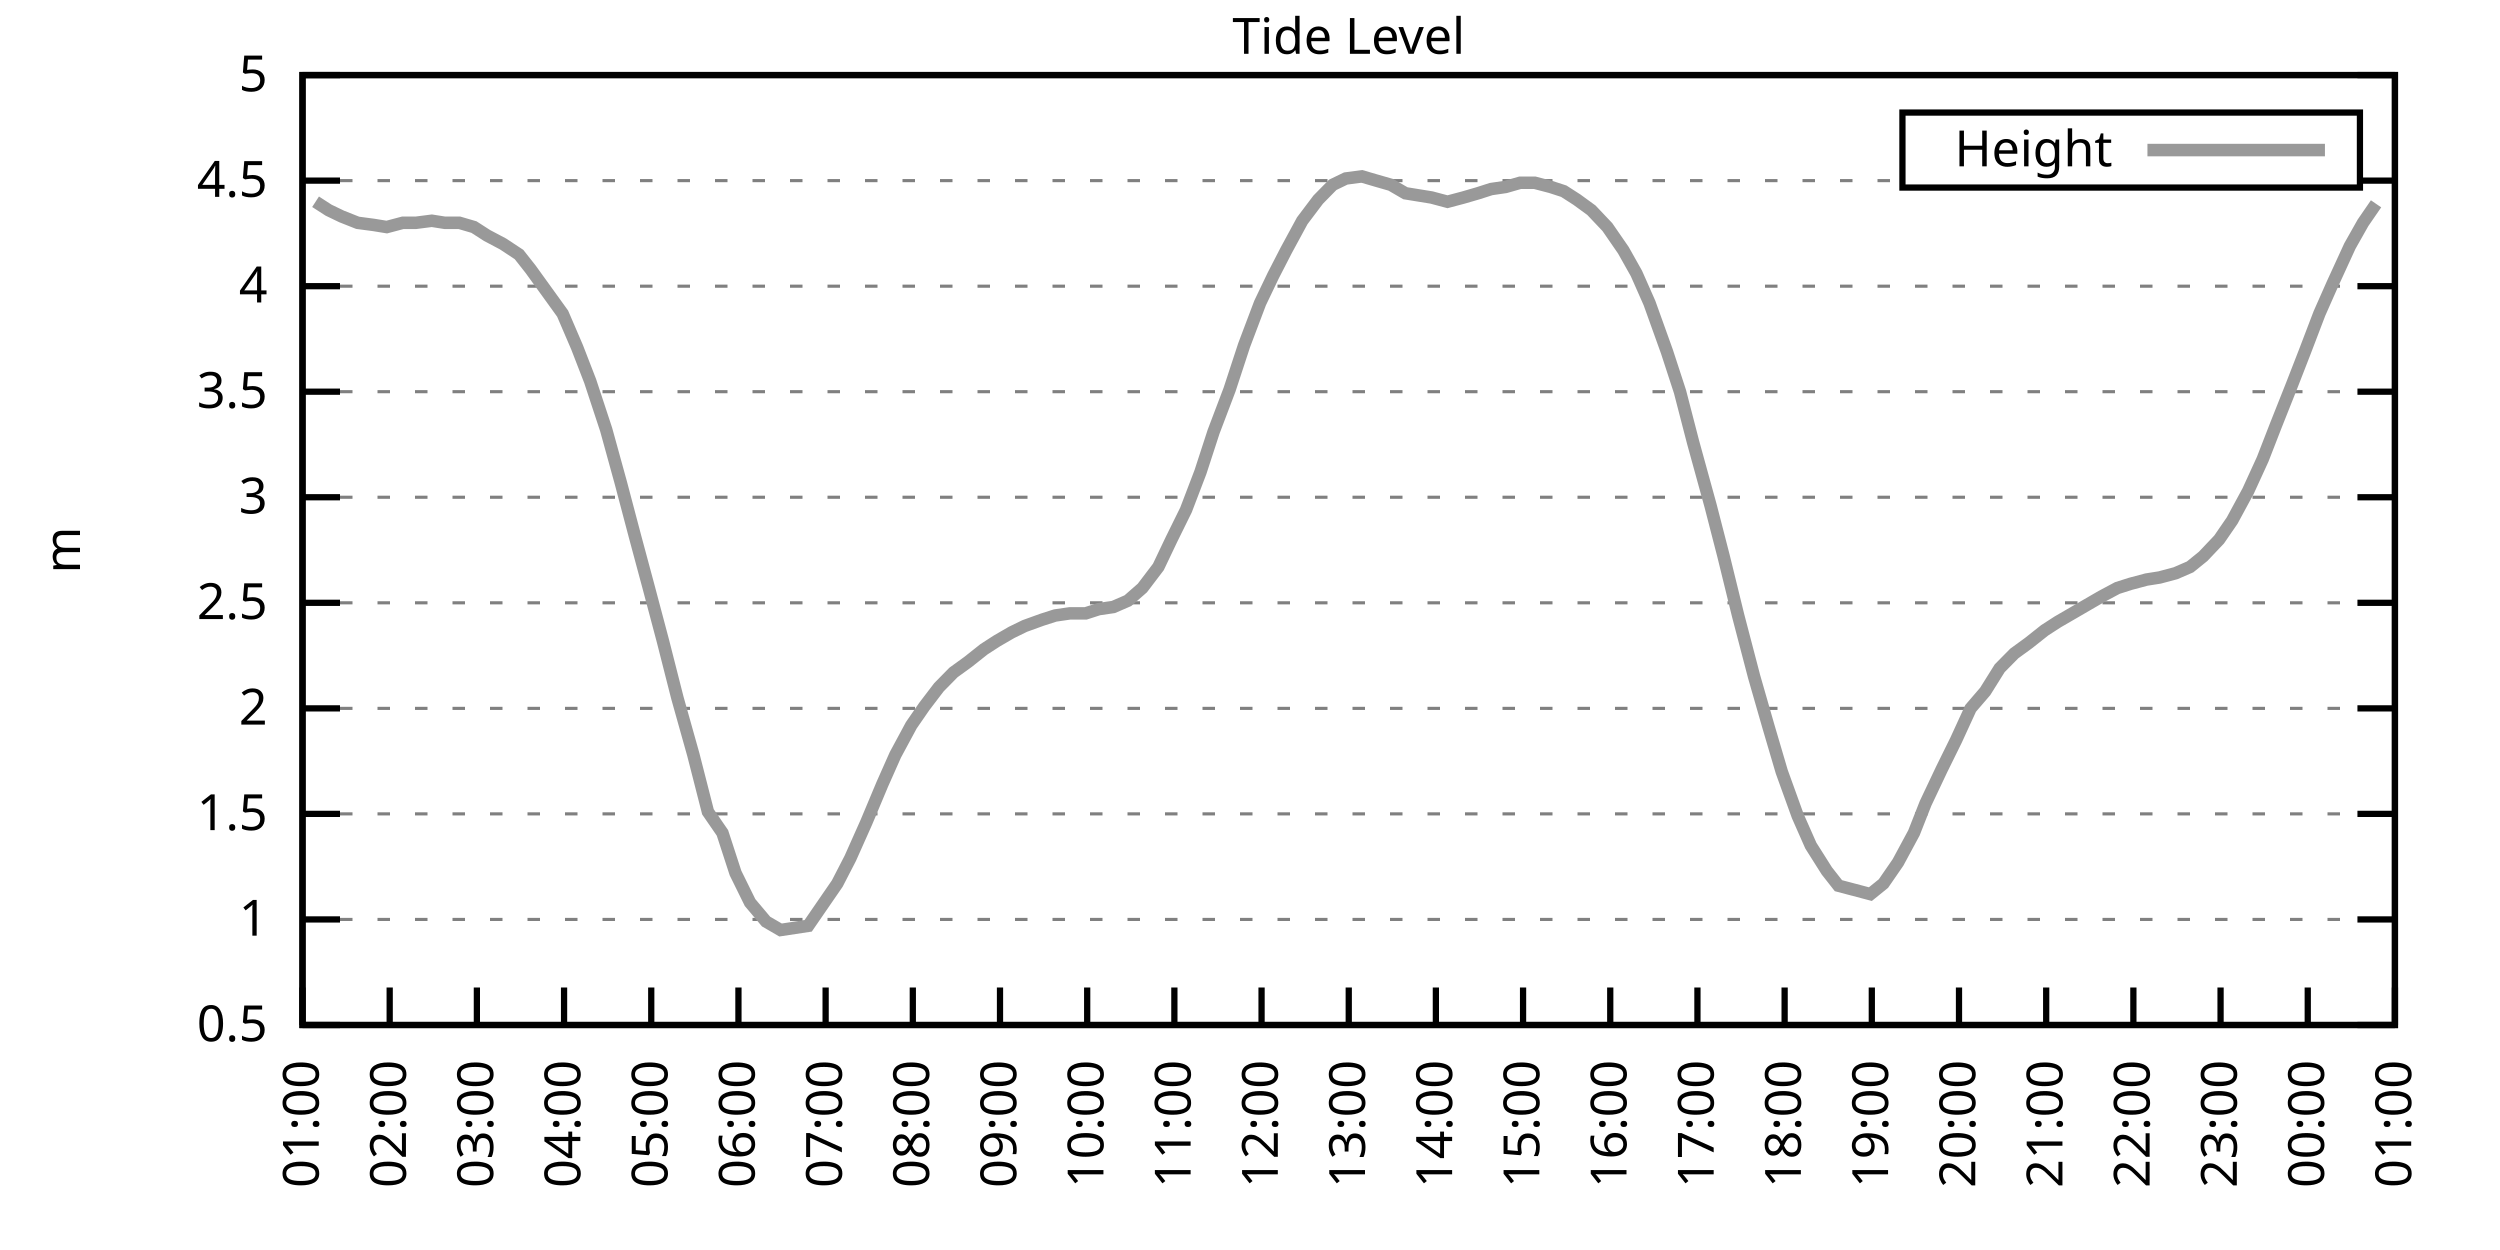
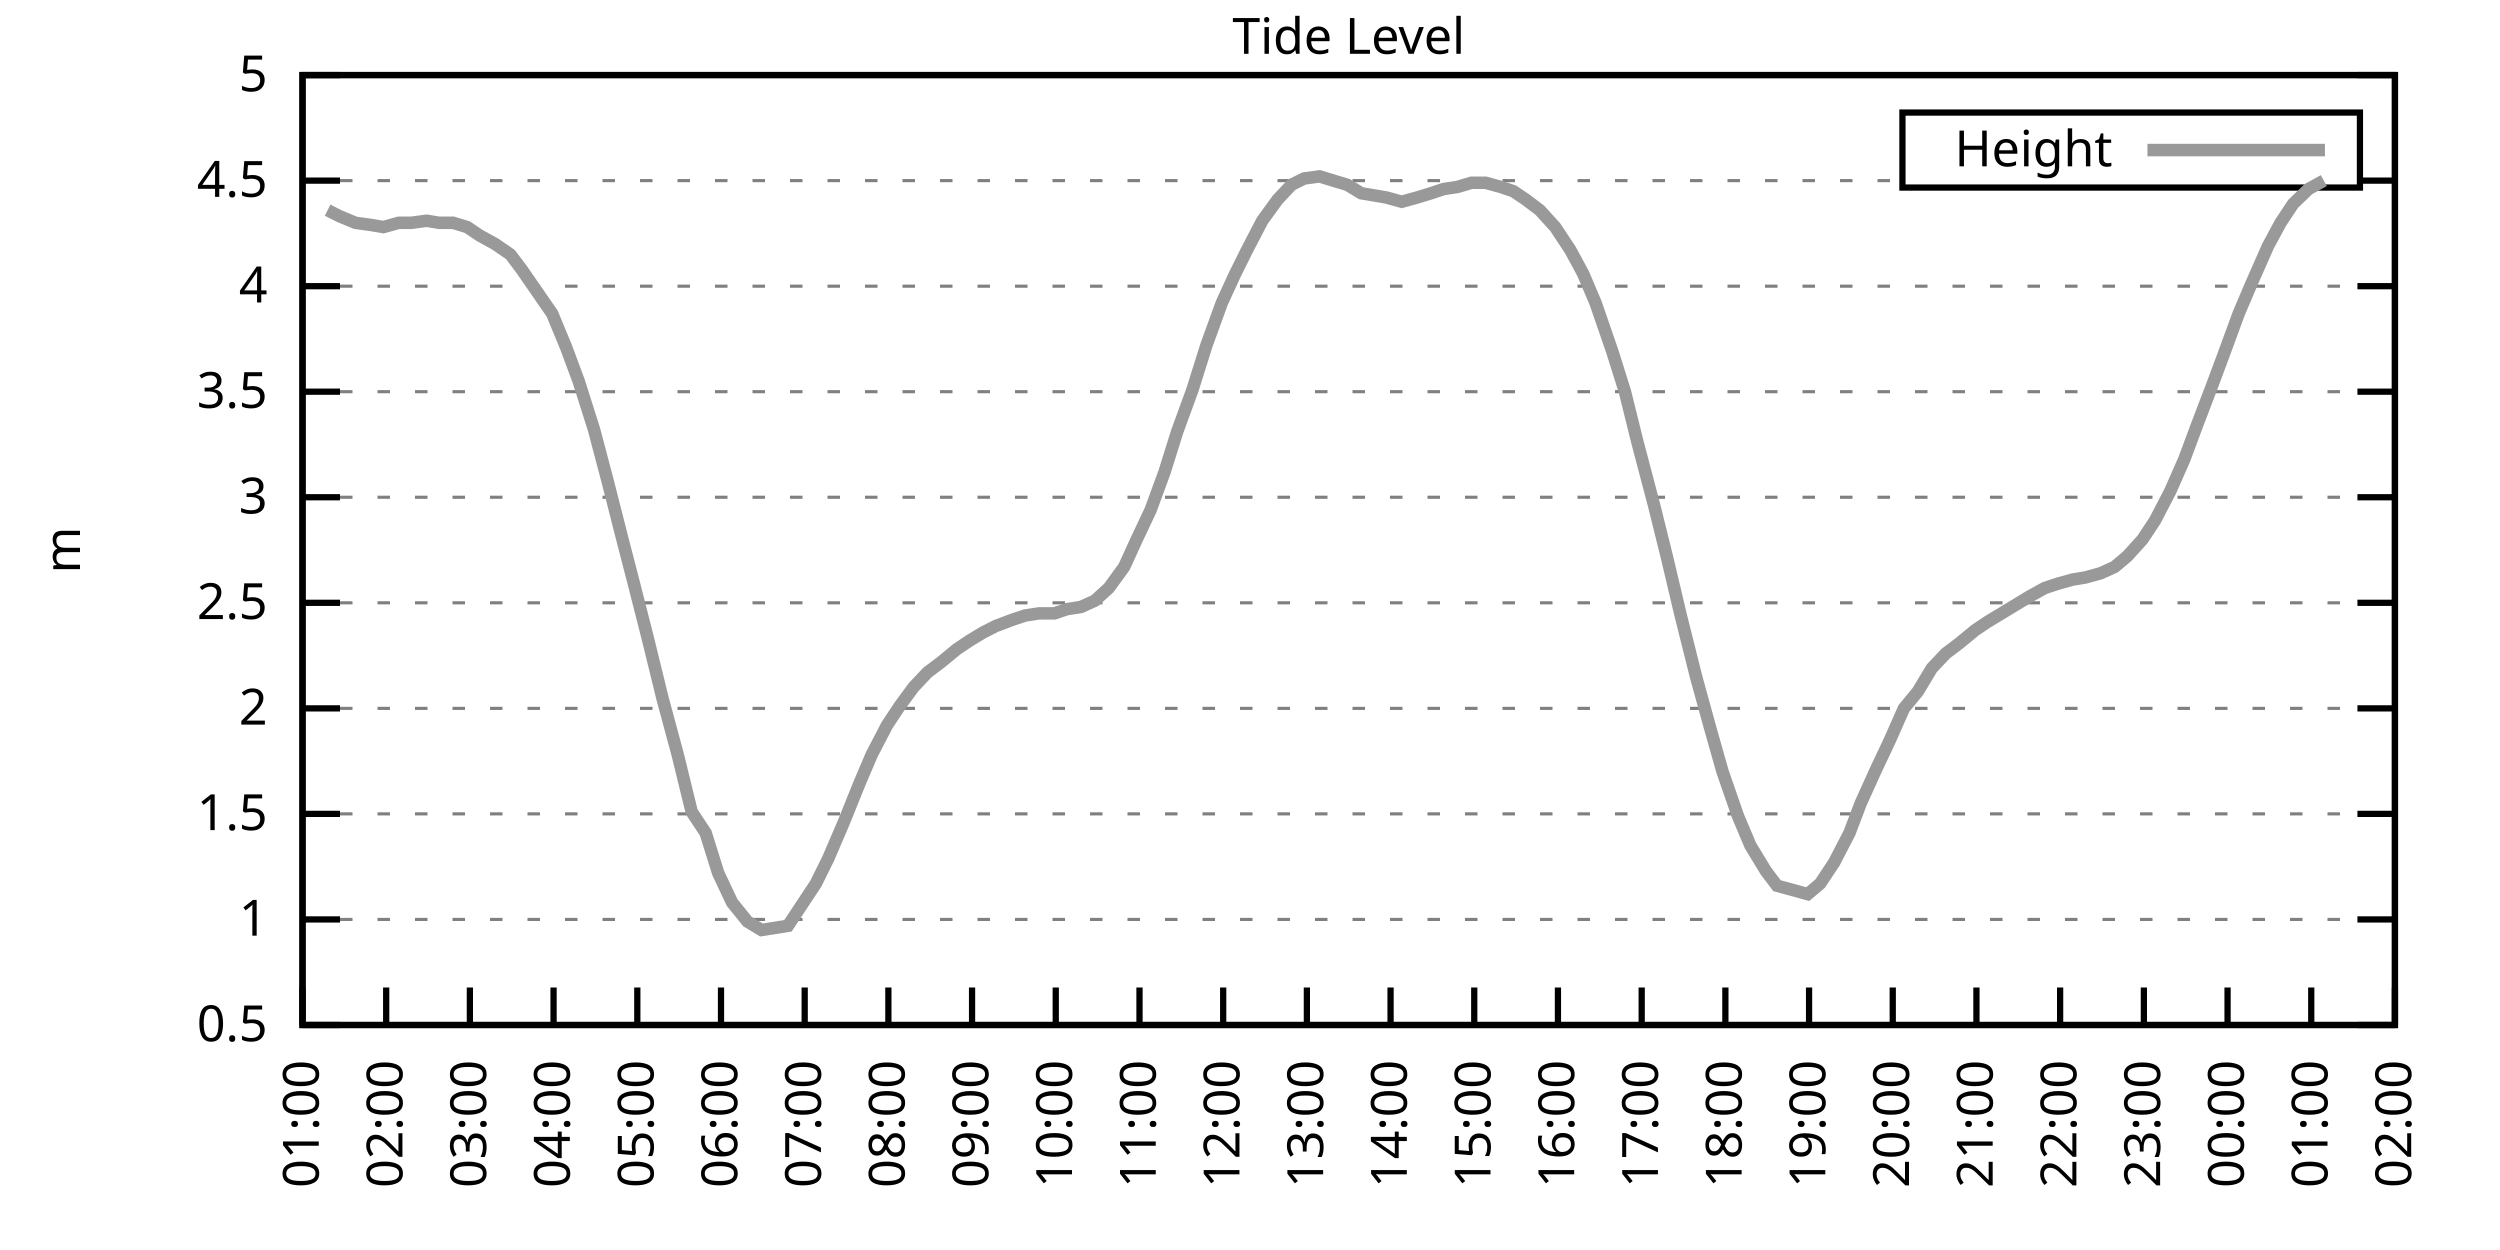
<svg xmlns="http://www.w3.org/2000/svg" xmlns:xlink="http://www.w3.org/1999/xlink" width="400" height="200" viewBox="0 0 400 200">
  <g id="gnuplot_canvas">
    <rect x="0" y="0" width="400" height="200" fill="none" />
    <defs>
      <circle id="gpDot" r="0.5" stroke-width="0.5" stroke="currentColor" />
      <path id="gpPt0" stroke-width="0.333" stroke="currentColor" d="M-1,0 h2 M0,-1 v2" />
      <path id="gpPt1" stroke-width="0.333" stroke="currentColor" d="M-1,-1 L1,1 M1,-1 L-1,1" />
      <path id="gpPt2" stroke-width="0.333" stroke="currentColor" d="M-1,0 L1,0 M0,-1 L0,1 M-1,-1 L1,1 M-1,1 L1,-1" />
      <rect id="gpPt3" stroke-width="0.333" stroke="currentColor" x="-1" y="-1" width="2" height="2" />
      <rect id="gpPt4" stroke-width="0.333" stroke="currentColor" fill="currentColor" x="-1" y="-1" width="2" height="2" />
      <circle id="gpPt5" stroke-width="0.333" stroke="currentColor" cx="0" cy="0" r="1" />
      <use xlink:href="#gpPt5" id="gpPt6" fill="currentColor" stroke="none" />
      <path id="gpPt7" stroke-width="0.333" stroke="currentColor" d="M0,-1.33 L-1.33,0.67 L1.33,0.67 z" />
      <use xlink:href="#gpPt7" id="gpPt8" fill="currentColor" stroke="none" />
      <use xlink:href="#gpPt7" id="gpPt9" stroke="currentColor" transform="rotate(180)" />
      <use xlink:href="#gpPt9" id="gpPt10" fill="currentColor" stroke="none" />
      <use xlink:href="#gpPt3" id="gpPt11" stroke="currentColor" transform="rotate(45)" />
      <use xlink:href="#gpPt11" id="gpPt12" fill="currentColor" stroke="none" />
      <path id="gpPt13" stroke-width="0.333" stroke="currentColor" d="M0,1.330 L1.265,0.411 L0.782,-1.067 L-0.782,-1.076 L-1.265,0.411 z" />
      <use xlink:href="#gpPt13" id="gpPt14" fill="currentColor" stroke="none" />
      <filter id="textbox" filterUnits="objectBoundingBox" x="0" y="0" height="1" width="1">
        <feFlood flood-color="white" flood-opacity="1" result="bgnd" />
        <feComposite in="SourceGraphic" in2="bgnd" operator="atop" />
      </filter>
      <filter id="greybox" filterUnits="objectBoundingBox" x="0" y="0" height="1" width="1">
        <feFlood flood-color="lightgrey" flood-opacity="1" result="grey" />
        <feComposite in="SourceGraphic" in2="grey" operator="atop" />
      </filter>
    </defs>
    <g fill="none" color="white" stroke="currentColor" stroke-width="1.00" stroke-linecap="butt" stroke-linejoin="miter">
</g>
    <g fill="none" color="black" stroke="currentColor" stroke-width="1.00" stroke-linecap="butt" stroke-linejoin="miter">
      <g stroke="none" shape-rendering="crispEdges">
        <polygon fill="rgb(255, 255, 255)" points="48.40,164.00 383.18,164.00 383.18,12.02 48.40,12.02 " />
      </g>
    </g>
    <g fill="none" color="black" stroke="currentColor" stroke-width="1.00" stroke-linecap="butt" stroke-linejoin="miter">
</g>
    <g fill="none" color="black" stroke="black" stroke-width="0.50" stroke-linecap="butt" stroke-linejoin="miter">
</g>
    <g fill="none" color="gray" stroke="currentColor" stroke-width="0.50" stroke-linecap="butt" stroke-linejoin="miter">
      <path stroke="gray" stroke-dasharray="2,4" class="gridline" d="M48.40,164.00 L383.19,164.00  " />
    </g>
    <g fill="none" color="gray" stroke="gray" stroke-width="1.00" stroke-linecap="butt" stroke-linejoin="miter">
</g>
    <g fill="none" color="black" stroke="currentColor" stroke-width="1.00" stroke-linecap="butt" stroke-linejoin="miter">
      <path stroke="black" d="M48.40,164.00 L54.40,164.00 M383.19,164.00 L377.19,164.00  " />
      <g transform="translate(42.80,166.60)" stroke="none" fill="black" font-family="Sans" font-size="8.00" text-anchor="end">
        <text>
          <tspan font-family="Sans"> 0.5</tspan>
        </text>
      </g>
    </g>
    <g fill="none" color="black" stroke="currentColor" stroke-width="1.00" stroke-linecap="butt" stroke-linejoin="miter">
</g>
    <g fill="none" color="black" stroke="black" stroke-width="0.50" stroke-linecap="butt" stroke-linejoin="miter">
</g>
    <g fill="none" color="gray" stroke="currentColor" stroke-width="0.50" stroke-linecap="butt" stroke-linejoin="miter">
      <path stroke="gray" stroke-dasharray="2,4" class="gridline" d="M48.40,147.11 L383.19,147.11  " />
    </g>
    <g fill="none" color="gray" stroke="gray" stroke-width="1.00" stroke-linecap="butt" stroke-linejoin="miter">
</g>
    <g fill="none" color="black" stroke="currentColor" stroke-width="1.00" stroke-linecap="butt" stroke-linejoin="miter">
      <path stroke="black" d="M48.40,147.11 L54.40,147.11 M383.19,147.11 L377.19,147.11  " />
      <g transform="translate(42.80,149.71)" stroke="none" fill="black" font-family="Sans" font-size="8.00" text-anchor="end">
        <text>
          <tspan font-family="Sans"> 1</tspan>
        </text>
      </g>
    </g>
    <g fill="none" color="black" stroke="currentColor" stroke-width="1.00" stroke-linecap="butt" stroke-linejoin="miter">
</g>
    <g fill="none" color="black" stroke="black" stroke-width="0.50" stroke-linecap="butt" stroke-linejoin="miter">
</g>
    <g fill="none" color="gray" stroke="currentColor" stroke-width="0.50" stroke-linecap="butt" stroke-linejoin="miter">
      <path stroke="gray" stroke-dasharray="2,4" class="gridline" d="M48.40,130.22 L383.19,130.22  " />
    </g>
    <g fill="none" color="gray" stroke="gray" stroke-width="1.00" stroke-linecap="butt" stroke-linejoin="miter">
</g>
    <g fill="none" color="black" stroke="currentColor" stroke-width="1.00" stroke-linecap="butt" stroke-linejoin="miter">
      <path stroke="black" d="M48.40,130.22 L54.40,130.22 M383.19,130.22 L377.19,130.22  " />
      <g transform="translate(42.80,132.82)" stroke="none" fill="black" font-family="Sans" font-size="8.00" text-anchor="end">
        <text>
          <tspan font-family="Sans"> 1.5</tspan>
        </text>
      </g>
    </g>
    <g fill="none" color="black" stroke="currentColor" stroke-width="1.00" stroke-linecap="butt" stroke-linejoin="miter">
</g>
    <g fill="none" color="black" stroke="black" stroke-width="0.50" stroke-linecap="butt" stroke-linejoin="miter">
</g>
    <g fill="none" color="gray" stroke="currentColor" stroke-width="0.50" stroke-linecap="butt" stroke-linejoin="miter">
      <path stroke="gray" stroke-dasharray="2,4" class="gridline" d="M48.40,113.34 L383.19,113.34  " />
    </g>
    <g fill="none" color="gray" stroke="gray" stroke-width="1.00" stroke-linecap="butt" stroke-linejoin="miter">
</g>
    <g fill="none" color="black" stroke="currentColor" stroke-width="1.00" stroke-linecap="butt" stroke-linejoin="miter">
      <path stroke="black" d="M48.40,113.34 L54.40,113.34 M383.19,113.34 L377.19,113.34  " />
      <g transform="translate(42.80,115.94)" stroke="none" fill="black" font-family="Sans" font-size="8.00" text-anchor="end">
        <text>
          <tspan font-family="Sans"> 2</tspan>
        </text>
      </g>
    </g>
    <g fill="none" color="black" stroke="currentColor" stroke-width="1.00" stroke-linecap="butt" stroke-linejoin="miter">
</g>
    <g fill="none" color="black" stroke="black" stroke-width="0.50" stroke-linecap="butt" stroke-linejoin="miter">
</g>
    <g fill="none" color="gray" stroke="currentColor" stroke-width="0.50" stroke-linecap="butt" stroke-linejoin="miter">
      <path stroke="gray" stroke-dasharray="2,4" class="gridline" d="M48.40,96.45 L383.19,96.45  " />
    </g>
    <g fill="none" color="gray" stroke="gray" stroke-width="1.00" stroke-linecap="butt" stroke-linejoin="miter">
</g>
    <g fill="none" color="black" stroke="currentColor" stroke-width="1.00" stroke-linecap="butt" stroke-linejoin="miter">
      <path stroke="black" d="M48.40,96.45 L54.40,96.45 M383.19,96.45 L377.19,96.45  " />
      <g transform="translate(42.80,99.05)" stroke="none" fill="black" font-family="Sans" font-size="8.00" text-anchor="end">
        <text>
          <tspan font-family="Sans"> 2.5</tspan>
        </text>
      </g>
    </g>
    <g fill="none" color="black" stroke="currentColor" stroke-width="1.00" stroke-linecap="butt" stroke-linejoin="miter">
</g>
    <g fill="none" color="black" stroke="black" stroke-width="0.50" stroke-linecap="butt" stroke-linejoin="miter">
</g>
    <g fill="none" color="gray" stroke="currentColor" stroke-width="0.50" stroke-linecap="butt" stroke-linejoin="miter">
      <path stroke="gray" stroke-dasharray="2,4" class="gridline" d="M48.40,79.56 L383.19,79.56  " />
    </g>
    <g fill="none" color="gray" stroke="gray" stroke-width="1.00" stroke-linecap="butt" stroke-linejoin="miter">
</g>
    <g fill="none" color="black" stroke="currentColor" stroke-width="1.00" stroke-linecap="butt" stroke-linejoin="miter">
      <path stroke="black" d="M48.40,79.56 L54.40,79.56 M383.19,79.56 L377.19,79.56  " />
      <g transform="translate(42.80,82.16)" stroke="none" fill="black" font-family="Sans" font-size="8.00" text-anchor="end">
        <text>
          <tspan font-family="Sans"> 3</tspan>
        </text>
      </g>
    </g>
    <g fill="none" color="black" stroke="currentColor" stroke-width="1.00" stroke-linecap="butt" stroke-linejoin="miter">
</g>
    <g fill="none" color="black" stroke="black" stroke-width="0.50" stroke-linecap="butt" stroke-linejoin="miter">
</g>
    <g fill="none" color="gray" stroke="currentColor" stroke-width="0.50" stroke-linecap="butt" stroke-linejoin="miter">
      <path stroke="gray" stroke-dasharray="2,4" class="gridline" d="M48.40,62.67 L383.19,62.67  " />
    </g>
    <g fill="none" color="gray" stroke="gray" stroke-width="1.00" stroke-linecap="butt" stroke-linejoin="miter">
</g>
    <g fill="none" color="black" stroke="currentColor" stroke-width="1.00" stroke-linecap="butt" stroke-linejoin="miter">
      <path stroke="black" d="M48.40,62.67 L54.40,62.67 M383.19,62.67 L377.19,62.67  " />
      <g transform="translate(42.80,65.27)" stroke="none" fill="black" font-family="Sans" font-size="8.00" text-anchor="end">
        <text>
          <tspan font-family="Sans"> 3.5</tspan>
        </text>
      </g>
    </g>
    <g fill="none" color="black" stroke="currentColor" stroke-width="1.00" stroke-linecap="butt" stroke-linejoin="miter">
</g>
    <g fill="none" color="black" stroke="black" stroke-width="0.50" stroke-linecap="butt" stroke-linejoin="miter">
</g>
    <g fill="none" color="gray" stroke="currentColor" stroke-width="0.50" stroke-linecap="butt" stroke-linejoin="miter">
      <path stroke="gray" stroke-dasharray="2,4" class="gridline" d="M48.40,45.79 L383.19,45.79  " />
    </g>
    <g fill="none" color="gray" stroke="gray" stroke-width="1.00" stroke-linecap="butt" stroke-linejoin="miter">
</g>
    <g fill="none" color="black" stroke="currentColor" stroke-width="1.00" stroke-linecap="butt" stroke-linejoin="miter">
      <path stroke="black" d="M48.40,45.79 L54.40,45.79 M383.19,45.79 L377.19,45.79  " />
      <g transform="translate(42.80,48.39)" stroke="none" fill="black" font-family="Sans" font-size="8.00" text-anchor="end">
        <text>
          <tspan font-family="Sans"> 4</tspan>
        </text>
      </g>
    </g>
    <g fill="none" color="black" stroke="currentColor" stroke-width="1.00" stroke-linecap="butt" stroke-linejoin="miter">
</g>
    <g fill="none" color="black" stroke="black" stroke-width="0.50" stroke-linecap="butt" stroke-linejoin="miter">
</g>
    <g fill="none" color="gray" stroke="currentColor" stroke-width="0.50" stroke-linecap="butt" stroke-linejoin="miter">
      <path stroke="gray" stroke-dasharray="2,4" class="gridline" d="M48.40,28.90 L304.39,28.90 M377.59,28.90 L383.19,28.90  " />
    </g>
    <g fill="none" color="gray" stroke="gray" stroke-width="1.00" stroke-linecap="butt" stroke-linejoin="miter">
</g>
    <g fill="none" color="black" stroke="currentColor" stroke-width="1.00" stroke-linecap="butt" stroke-linejoin="miter">
      <path stroke="black" d="M48.40,28.90 L54.40,28.90 M383.19,28.90 L377.19,28.90  " />
      <g transform="translate(42.80,31.50)" stroke="none" fill="black" font-family="Sans" font-size="8.00" text-anchor="end">
        <text>
          <tspan font-family="Sans"> 4.5</tspan>
        </text>
      </g>
    </g>
    <g fill="none" color="black" stroke="currentColor" stroke-width="1.00" stroke-linecap="butt" stroke-linejoin="miter">
</g>
    <g fill="none" color="black" stroke="black" stroke-width="0.50" stroke-linecap="butt" stroke-linejoin="miter">
</g>
    <g fill="none" color="gray" stroke="currentColor" stroke-width="0.50" stroke-linecap="butt" stroke-linejoin="miter">
      <path stroke="gray" stroke-dasharray="2,4" class="gridline" d="M48.40,12.01 L383.19,12.01  " />
    </g>
    <g fill="none" color="gray" stroke="gray" stroke-width="1.00" stroke-linecap="butt" stroke-linejoin="miter">
</g>
    <g fill="none" color="black" stroke="currentColor" stroke-width="1.00" stroke-linecap="butt" stroke-linejoin="miter">
      <path stroke="black" d="M48.40,12.01 L54.40,12.01 M383.19,12.01 L377.19,12.01  " />
      <g transform="translate(42.80,14.61)" stroke="none" fill="black" font-family="Sans" font-size="8.00" text-anchor="end">
        <text>
          <tspan font-family="Sans"> 5</tspan>
        </text>
      </g>
    </g>
    <g fill="none" color="black" stroke="currentColor" stroke-width="1.00" stroke-linecap="butt" stroke-linejoin="miter">
      <path stroke="black" d="M48.40,164.00 L48.40,158.00  " />
      <g transform="translate(51.00,169.60) rotate(270.00)" stroke="none" fill="black" font-family="Sans" font-size="8.00" text-anchor="end">
        <text>
          <tspan font-family="Sans">01:00</tspan>
        </text>
      </g>
    </g>
    <g fill="none" color="black" stroke="currentColor" stroke-width="1.00" stroke-linecap="butt" stroke-linejoin="miter">
-       <path stroke="black" d="M62.35,164.00 L62.35,158.00  " />
-       <g transform="translate(64.95,169.60) rotate(270.00)" stroke="none" fill="black" font-family="Sans" font-size="8.00" text-anchor="end">
+       <path stroke="black" d="M61.79,164.00 L61.79,158.00  " />
+       <g transform="translate(64.39,169.60) rotate(270.00)" stroke="none" fill="black" font-family="Sans" font-size="8.00" text-anchor="end">
        <text>
          <tspan font-family="Sans">02:00</tspan>
        </text>
      </g>
    </g>
    <g fill="none" color="black" stroke="currentColor" stroke-width="1.00" stroke-linecap="butt" stroke-linejoin="miter">
-       <path stroke="black" d="M76.30,164.00 L76.30,158.00  " />
-       <g transform="translate(78.90,169.60) rotate(270.00)" stroke="none" fill="black" font-family="Sans" font-size="8.00" text-anchor="end">
+       <path stroke="black" d="M75.18,164.00 L75.18,158.00  " />
+       <g transform="translate(77.78,169.60) rotate(270.00)" stroke="none" fill="black" font-family="Sans" font-size="8.00" text-anchor="end">
        <text>
          <tspan font-family="Sans">03:00</tspan>
        </text>
      </g>
    </g>
    <g fill="none" color="black" stroke="currentColor" stroke-width="1.00" stroke-linecap="butt" stroke-linejoin="miter">
-       <path stroke="black" d="M90.25,164.00 L90.25,158.00  " />
-       <g transform="translate(92.85,169.60) rotate(270.00)" stroke="none" fill="black" font-family="Sans" font-size="8.00" text-anchor="end">
+       <path stroke="black" d="M88.57,164.00 L88.57,158.00  " />
+       <g transform="translate(91.17,169.60) rotate(270.00)" stroke="none" fill="black" font-family="Sans" font-size="8.00" text-anchor="end">
        <text>
          <tspan font-family="Sans">04:00</tspan>
        </text>
      </g>
    </g>
    <g fill="none" color="black" stroke="currentColor" stroke-width="1.00" stroke-linecap="butt" stroke-linejoin="miter">
-       <path stroke="black" d="M104.20,164.00 L104.20,158.00  " />
-       <g transform="translate(106.80,169.60) rotate(270.00)" stroke="none" fill="black" font-family="Sans" font-size="8.00" text-anchor="end">
+       <path stroke="black" d="M101.97,164.00 L101.97,158.00  " />
+       <g transform="translate(104.57,169.60) rotate(270.00)" stroke="none" fill="black" font-family="Sans" font-size="8.00" text-anchor="end">
        <text>
          <tspan font-family="Sans">05:00</tspan>
        </text>
      </g>
    </g>
    <g fill="none" color="black" stroke="currentColor" stroke-width="1.00" stroke-linecap="butt" stroke-linejoin="miter">
-       <path stroke="black" d="M118.15,164.00 L118.15,158.00  " />
-       <g transform="translate(120.75,169.60) rotate(270.00)" stroke="none" fill="black" font-family="Sans" font-size="8.00" text-anchor="end">
+       <path stroke="black" d="M115.36,164.00 L115.36,158.00  " />
+       <g transform="translate(117.96,169.60) rotate(270.00)" stroke="none" fill="black" font-family="Sans" font-size="8.00" text-anchor="end">
        <text>
          <tspan font-family="Sans">06:00</tspan>
        </text>
      </g>
    </g>
    <g fill="none" color="black" stroke="currentColor" stroke-width="1.00" stroke-linecap="butt" stroke-linejoin="miter">
-       <path stroke="black" d="M132.10,164.00 L132.10,158.00  " />
-       <g transform="translate(134.70,169.60) rotate(270.00)" stroke="none" fill="black" font-family="Sans" font-size="8.00" text-anchor="end">
+       <path stroke="black" d="M128.75,164.00 L128.75,158.00  " />
+       <g transform="translate(131.35,169.60) rotate(270.00)" stroke="none" fill="black" font-family="Sans" font-size="8.00" text-anchor="end">
        <text>
          <tspan font-family="Sans">07:00</tspan>
        </text>
      </g>
    </g>
    <g fill="none" color="black" stroke="currentColor" stroke-width="1.00" stroke-linecap="butt" stroke-linejoin="miter">
-       <path stroke="black" d="M146.05,164.00 L146.05,158.00  " />
-       <g transform="translate(148.65,169.60) rotate(270.00)" stroke="none" fill="black" font-family="Sans" font-size="8.00" text-anchor="end">
+       <path stroke="black" d="M142.14,164.00 L142.14,158.00  " />
+       <g transform="translate(144.74,169.60) rotate(270.00)" stroke="none" fill="black" font-family="Sans" font-size="8.00" text-anchor="end">
        <text>
          <tspan font-family="Sans">08:00</tspan>
        </text>
      </g>
    </g>
    <g fill="none" color="black" stroke="currentColor" stroke-width="1.00" stroke-linecap="butt" stroke-linejoin="miter">
-       <path stroke="black" d="M160.00,164.00 L160.00,158.00  " />
-       <g transform="translate(162.60,169.60) rotate(270.00)" stroke="none" fill="black" font-family="Sans" font-size="8.00" text-anchor="end">
+       <path stroke="black" d="M155.53,164.00 L155.53,158.00  " />
+       <g transform="translate(158.13,169.60) rotate(270.00)" stroke="none" fill="black" font-family="Sans" font-size="8.00" text-anchor="end">
        <text>
          <tspan font-family="Sans">09:00</tspan>
        </text>
      </g>
    </g>
    <g fill="none" color="black" stroke="currentColor" stroke-width="1.00" stroke-linecap="butt" stroke-linejoin="miter">
-       <path stroke="black" d="M173.95,164.00 L173.95,158.00  " />
-       <g transform="translate(176.55,169.60) rotate(270.00)" stroke="none" fill="black" font-family="Sans" font-size="8.00" text-anchor="end">
+       <path stroke="black" d="M168.92,164.00 L168.92,158.00  " />
+       <g transform="translate(171.52,169.60) rotate(270.00)" stroke="none" fill="black" font-family="Sans" font-size="8.00" text-anchor="end">
        <text>
          <tspan font-family="Sans">10:00</tspan>
        </text>
      </g>
    </g>
    <g fill="none" color="black" stroke="currentColor" stroke-width="1.00" stroke-linecap="butt" stroke-linejoin="miter">
-       <path stroke="black" d="M187.90,164.00 L187.90,158.00  " />
-       <g transform="translate(190.50,169.60) rotate(270.00)" stroke="none" fill="black" font-family="Sans" font-size="8.00" text-anchor="end">
+       <path stroke="black" d="M182.32,164.00 L182.32,158.00  " />
+       <g transform="translate(184.92,169.60) rotate(270.00)" stroke="none" fill="black" font-family="Sans" font-size="8.00" text-anchor="end">
        <text>
          <tspan font-family="Sans">11:00</tspan>
        </text>
      </g>
    </g>
    <g fill="none" color="black" stroke="currentColor" stroke-width="1.00" stroke-linecap="butt" stroke-linejoin="miter">
-       <path stroke="black" d="M201.85,164.00 L201.85,158.00  " />
-       <g transform="translate(204.45,169.60) rotate(270.00)" stroke="none" fill="black" font-family="Sans" font-size="8.00" text-anchor="end">
+       <path stroke="black" d="M195.71,164.00 L195.71,158.00  " />
+       <g transform="translate(198.31,169.60) rotate(270.00)" stroke="none" fill="black" font-family="Sans" font-size="8.00" text-anchor="end">
        <text>
          <tspan font-family="Sans">12:00</tspan>
        </text>
      </g>
    </g>
    <g fill="none" color="black" stroke="currentColor" stroke-width="1.00" stroke-linecap="butt" stroke-linejoin="miter">
-       <path stroke="black" d="M215.80,164.00 L215.80,158.00  " />
-       <g transform="translate(218.40,169.60) rotate(270.00)" stroke="none" fill="black" font-family="Sans" font-size="8.00" text-anchor="end">
+       <path stroke="black" d="M209.10,164.00 L209.10,158.00  " />
+       <g transform="translate(211.70,169.60) rotate(270.00)" stroke="none" fill="black" font-family="Sans" font-size="8.00" text-anchor="end">
        <text>
          <tspan font-family="Sans">13:00</tspan>
        </text>
      </g>
    </g>
    <g fill="none" color="black" stroke="currentColor" stroke-width="1.00" stroke-linecap="butt" stroke-linejoin="miter">
-       <path stroke="black" d="M229.74,164.00 L229.74,158.00  " />
-       <g transform="translate(232.34,169.60) rotate(270.00)" stroke="none" fill="black" font-family="Sans" font-size="8.00" text-anchor="end">
+       <path stroke="black" d="M222.49,164.00 L222.49,158.00  " />
+       <g transform="translate(225.09,169.60) rotate(270.00)" stroke="none" fill="black" font-family="Sans" font-size="8.00" text-anchor="end">
        <text>
          <tspan font-family="Sans">14:00</tspan>
        </text>
      </g>
    </g>
    <g fill="none" color="black" stroke="currentColor" stroke-width="1.00" stroke-linecap="butt" stroke-linejoin="miter">
-       <path stroke="black" d="M243.69,164.00 L243.69,158.00  " />
-       <g transform="translate(246.29,169.60) rotate(270.00)" stroke="none" fill="black" font-family="Sans" font-size="8.00" text-anchor="end">
+       <path stroke="black" d="M235.88,164.00 L235.88,158.00  " />
+       <g transform="translate(238.48,169.60) rotate(270.00)" stroke="none" fill="black" font-family="Sans" font-size="8.00" text-anchor="end">
        <text>
          <tspan font-family="Sans">15:00</tspan>
        </text>
      </g>
    </g>
    <g fill="none" color="black" stroke="currentColor" stroke-width="1.00" stroke-linecap="butt" stroke-linejoin="miter">
-       <path stroke="black" d="M257.64,164.00 L257.64,158.00  " />
-       <g transform="translate(260.24,169.60) rotate(270.00)" stroke="none" fill="black" font-family="Sans" font-size="8.00" text-anchor="end">
+       <path stroke="black" d="M249.27,164.00 L249.27,158.00  " />
+       <g transform="translate(251.87,169.60) rotate(270.00)" stroke="none" fill="black" font-family="Sans" font-size="8.00" text-anchor="end">
        <text>
          <tspan font-family="Sans">16:00</tspan>
        </text>
      </g>
    </g>
    <g fill="none" color="black" stroke="currentColor" stroke-width="1.00" stroke-linecap="butt" stroke-linejoin="miter">
-       <path stroke="black" d="M271.59,164.00 L271.59,158.00  " />
-       <g transform="translate(274.19,169.60) rotate(270.00)" stroke="none" fill="black" font-family="Sans" font-size="8.00" text-anchor="end">
+       <path stroke="black" d="M262.67,164.00 L262.67,158.00  " />
+       <g transform="translate(265.27,169.60) rotate(270.00)" stroke="none" fill="black" font-family="Sans" font-size="8.00" text-anchor="end">
        <text>
          <tspan font-family="Sans">17:00</tspan>
        </text>
      </g>
    </g>
    <g fill="none" color="black" stroke="currentColor" stroke-width="1.00" stroke-linecap="butt" stroke-linejoin="miter">
-       <path stroke="black" d="M285.54,164.00 L285.54,158.00  " />
-       <g transform="translate(288.14,169.60) rotate(270.00)" stroke="none" fill="black" font-family="Sans" font-size="8.00" text-anchor="end">
+       <path stroke="black" d="M276.06,164.00 L276.06,158.00  " />
+       <g transform="translate(278.66,169.60) rotate(270.00)" stroke="none" fill="black" font-family="Sans" font-size="8.00" text-anchor="end">
        <text>
          <tspan font-family="Sans">18:00</tspan>
        </text>
      </g>
    </g>
    <g fill="none" color="black" stroke="currentColor" stroke-width="1.00" stroke-linecap="butt" stroke-linejoin="miter">
-       <path stroke="black" d="M299.49,164.00 L299.49,158.00  " />
-       <g transform="translate(302.09,169.60) rotate(270.00)" stroke="none" fill="black" font-family="Sans" font-size="8.00" text-anchor="end">
+       <path stroke="black" d="M289.45,164.00 L289.45,158.00  " />
+       <g transform="translate(292.05,169.60) rotate(270.00)" stroke="none" fill="black" font-family="Sans" font-size="8.00" text-anchor="end">
        <text>
          <tspan font-family="Sans">19:00</tspan>
        </text>
      </g>
    </g>
    <g fill="none" color="black" stroke="currentColor" stroke-width="1.00" stroke-linecap="butt" stroke-linejoin="miter">
-       <path stroke="black" d="M313.44,164.00 L313.44,158.00  " />
-       <g transform="translate(316.04,169.60) rotate(270.00)" stroke="none" fill="black" font-family="Sans" font-size="8.00" text-anchor="end">
+       <path stroke="black" d="M302.84,164.00 L302.84,158.00  " />
+       <g transform="translate(305.44,169.60) rotate(270.00)" stroke="none" fill="black" font-family="Sans" font-size="8.00" text-anchor="end">
        <text>
          <tspan font-family="Sans">20:00</tspan>
        </text>
      </g>
    </g>
    <g fill="none" color="black" stroke="currentColor" stroke-width="1.00" stroke-linecap="butt" stroke-linejoin="miter">
-       <path stroke="black" d="M327.39,164.00 L327.39,158.00  " />
-       <g transform="translate(329.99,169.60) rotate(270.00)" stroke="none" fill="black" font-family="Sans" font-size="8.00" text-anchor="end">
+       <path stroke="black" d="M316.23,164.00 L316.23,158.00  " />
+       <g transform="translate(318.83,169.60) rotate(270.00)" stroke="none" fill="black" font-family="Sans" font-size="8.00" text-anchor="end">
        <text>
          <tspan font-family="Sans">21:00</tspan>
        </text>
      </g>
    </g>
    <g fill="none" color="black" stroke="currentColor" stroke-width="1.00" stroke-linecap="butt" stroke-linejoin="miter">
-       <path stroke="black" d="M341.34,164.00 L341.34,158.00  " />
-       <g transform="translate(343.94,169.60) rotate(270.00)" stroke="none" fill="black" font-family="Sans" font-size="8.00" text-anchor="end">
+       <path stroke="black" d="M329.62,164.00 L329.62,158.00  " />
+       <g transform="translate(332.22,169.60) rotate(270.00)" stroke="none" fill="black" font-family="Sans" font-size="8.00" text-anchor="end">
        <text>
          <tspan font-family="Sans">22:00</tspan>
        </text>
      </g>
    </g>
    <g fill="none" color="black" stroke="currentColor" stroke-width="1.00" stroke-linecap="butt" stroke-linejoin="miter">
-       <path stroke="black" d="M355.29,164.00 L355.29,158.00  " />
-       <g transform="translate(357.89,169.60) rotate(270.00)" stroke="none" fill="black" font-family="Sans" font-size="8.00" text-anchor="end">
+       <path stroke="black" d="M343.02,164.00 L343.02,158.00  " />
+       <g transform="translate(345.62,169.60) rotate(270.00)" stroke="none" fill="black" font-family="Sans" font-size="8.00" text-anchor="end">
        <text>
          <tspan font-family="Sans">23:00</tspan>
        </text>
      </g>
    </g>
    <g fill="none" color="black" stroke="currentColor" stroke-width="1.00" stroke-linecap="butt" stroke-linejoin="miter">
-       <path stroke="black" d="M369.24,164.00 L369.24,158.00  " />
-       <g transform="translate(371.84,169.60) rotate(270.00)" stroke="none" fill="black" font-family="Sans" font-size="8.00" text-anchor="end">
+       <path stroke="black" d="M356.41,164.00 L356.41,158.00  " />
+       <g transform="translate(359.01,169.60) rotate(270.00)" stroke="none" fill="black" font-family="Sans" font-size="8.00" text-anchor="end">
        <text>
          <tspan font-family="Sans">00:00</tspan>
+         </text>
+       </g>
+     </g>
+     <g fill="none" color="black" stroke="currentColor" stroke-width="1.00" stroke-linecap="butt" stroke-linejoin="miter">
+       <path stroke="black" d="M369.80,164.00 L369.80,158.00  " />
+       <g transform="translate(372.40,169.60) rotate(270.00)" stroke="none" fill="black" font-family="Sans" font-size="8.00" text-anchor="end">
+         <text>
+           <tspan font-family="Sans">01:00</tspan>
        </text>
      </g>
    </g>
    <g fill="none" color="black" stroke="currentColor" stroke-width="1.00" stroke-linecap="butt" stroke-linejoin="miter">
      <path stroke="black" d="M383.19,164.00 L383.19,158.00  " />
      <g transform="translate(385.79,169.60) rotate(270.00)" stroke="none" fill="black" font-family="Sans" font-size="8.00" text-anchor="end">
        <text>
-           <tspan font-family="Sans">01:00</tspan>
+           <tspan font-family="Sans">02:00</tspan>
        </text>
      </g>
    </g>
    <g fill="none" color="black" stroke="currentColor" stroke-width="1.00" stroke-linecap="butt" stroke-linejoin="miter">
</g>
    <g fill="none" color="black" stroke="currentColor" stroke-width="1.00" stroke-linecap="butt" stroke-linejoin="miter">
      <path stroke="black" d="M48.40,12.01 L48.40,164.00 L383.19,164.00 L383.19,12.01 L48.40,12.01 Z  " />
    </g>
    <g fill="none" color="black" stroke="currentColor" stroke-width="1.00" stroke-linecap="butt" stroke-linejoin="miter">
</g>
    <g fill="none" color="black" stroke="currentColor" stroke-width="1.00" stroke-linecap="butt" stroke-linejoin="miter">
      <path stroke="black" d="M304.39,30.01 L304.39,18.01 L377.59,18.01 L377.59,30.01 L304.39,30.01 Z  " />
    </g>
    <g id="Tide_level_plot_1">
      <g fill="none" color="white" stroke="black" stroke-width="2.00" stroke-linecap="butt" stroke-linejoin="miter">
</g>
      <g fill="none" color="black" stroke="currentColor" stroke-width="2.00" stroke-linecap="butt" stroke-linejoin="miter">
        <g transform="translate(337.99,26.61)" stroke="none" fill="black" font-family="Sans" font-size="8.00" text-anchor="end">
          <text>
            <tspan font-family="Sans">Height</tspan>
          </text>
        </g>
      </g>
      <g fill="none" color="black" stroke="currentColor" stroke-width="2.00" stroke-linecap="butt" stroke-linejoin="miter">
-         <path stroke="rgb(153, 153, 153)" d="M343.59,24.01 L371.99,24.01 M50.49,32.28 L52.58,33.63 L54.68,34.64 L57.23,35.65 L59.79,35.99 L61.88,36.33   L64.44,35.65 L66.53,35.65 L69.09,35.32 L71.18,35.65 L73.51,35.65 L75.83,36.33 L77.93,37.68 L80.48,39.03   L83.04,40.72 L84.90,43.08 L90.02,50.18 L92.34,55.58 L94.43,60.98 L96.99,68.75 L99.32,77.20 L101.64,85.98   L103.73,93.75 L106.06,102.53 L108.38,111.65 L110.94,120.77 L113.27,129.89 L115.59,133.26 L117.68,139.68 L120.01,144.41   L122.57,147.45 L124.89,148.80 L129.31,148.13 L131.40,145.09 L133.96,141.37 L136.05,137.32 L138.61,131.58 L141.16,125.50   L143.26,120.77 L145.81,116.04 L147.91,113.00 L150.23,109.96 L152.56,107.59 L154.88,105.91 L157.44,103.88 L159.53,102.53   L161.86,101.18 L163.95,100.16 L166.74,99.15 L168.83,98.48 L171.16,98.14 L173.71,98.14 L175.81,97.46 L178.13,97.12   L180.46,96.11 L182.78,94.08 L185.34,90.71 L187.43,86.32 L189.76,81.59 L192.08,75.51 L194.17,69.09 L196.73,62.34   L199.06,55.24 L201.61,48.49 L203.71,44.10 L205.80,40.04 L208.36,35.32 L210.91,31.94 L213.24,29.57 L215.33,28.56   L217.89,28.22 L220.21,28.90 L222.54,29.57 L224.86,30.92 L226.95,31.26 L229.05,31.60 L231.60,32.28 L234.16,31.60   L236.49,30.92 L238.58,30.25 L240.90,29.91 L243.23,29.24 L245.55,29.24 L248.11,29.91 L250.20,30.59 L252.30,31.94   L254.62,33.63 L257.18,36.33 L259.74,40.04 L261.83,43.76 L263.92,48.49 L266.71,56.26 L268.80,62.67 L270.90,70.78   L273.69,80.91 L275.78,89.02 L278.10,98.48 L280.66,108.27 L282.99,116.38 L285.08,123.47 L287.64,130.56 L289.73,135.29   L292.29,139.34 L294.15,141.71 L299.26,143.06 L301.35,141.37 L303.68,137.99 L306.23,133.26 L308.09,128.54 L310.65,123.13   L312.98,118.40 L315.30,113.34 L317.63,110.63 L319.95,106.92 L322.28,104.56 L324.60,102.87 L327.16,100.84 L329.25,99.49   L331.58,98.14 L333.90,96.79 L336.23,95.44 L338.78,94.08 L340.88,93.41 L343.43,92.73 L345.53,92.40 L348.08,91.72   L350.41,90.71 L352.50,89.02 L355.06,86.32 L357.15,83.28 L359.71,78.55 L362.03,73.48 L364.13,68.08 L366.68,61.66   L368.78,56.26 L371.10,50.18 L373.19,45.45 L375.98,39.37 L378.08,35.65 L380.17,32.61  " />
+         <path stroke="rgb(153, 153, 153)" d="M343.59,24.01 L371.99,24.01 M52.42,33.63 L54.43,34.64 L56.88,35.65 L59.34,35.99 L61.35,36.33 L63.80,35.65   L65.81,35.65 L68.26,35.32 L70.27,35.65 L72.50,35.65 L74.74,36.33 L76.75,37.68 L79.20,39.03 L81.66,40.72   L83.44,43.08 L88.35,50.18 L90.58,55.58 L92.59,60.98 L95.05,68.75 L97.28,77.20 L99.51,85.98 L101.52,93.75   L103.75,102.53 L105.98,111.65 L108.44,120.77 L110.67,129.89 L112.90,133.26 L114.91,139.68 L117.14,144.41 L119.60,147.45   L121.83,148.80 L126.07,148.13 L128.08,145.09 L130.54,141.37 L132.54,137.32 L135.00,131.58 L137.45,125.50 L139.46,120.77   L141.92,116.04 L143.93,113.00 L146.16,109.96 L148.39,107.59 L150.62,105.91 L153.08,103.88 L155.09,102.53 L157.32,101.18   L159.33,100.16 L162.01,99.15 L164.01,98.48 L166.25,98.14 L168.70,98.14 L170.71,97.46 L172.94,97.12 L175.17,96.11   L177.41,94.08 L179.86,90.71 L181.87,86.32 L184.10,81.59 L186.33,75.51 L188.34,69.09 L190.80,62.34 L193.03,55.24   L195.48,48.49 L197.49,44.10 L199.50,40.04 L201.96,35.32 L204.41,31.94 L206.64,29.57 L208.65,28.56 L211.11,28.22   L213.34,28.90 L215.57,29.57 L217.80,30.92 L219.81,31.26 L221.82,31.60 L224.28,32.28 L226.73,31.60 L228.96,30.92   L230.97,30.25 L233.20,29.91 L235.44,29.24 L237.67,29.24 L240.12,29.91 L242.13,30.59 L244.14,31.94 L246.37,33.63   L248.83,36.33 L251.28,40.04 L253.29,43.76 L255.30,48.49 L257.98,56.26 L259.99,62.67 L262.00,70.78 L264.67,80.91   L266.68,89.02 L268.92,98.48 L271.37,108.27 L273.60,116.38 L275.61,123.47 L278.07,130.56 L280.07,135.29 L282.53,139.34   L284.32,141.71 L289.23,143.06 L291.23,141.37 L293.47,137.99 L295.92,133.26 L297.71,128.54 L300.16,123.13 L302.39,118.40   L304.63,113.34 L306.86,110.63 L309.09,106.92 L311.32,104.56 L313.55,102.87 L316.01,100.84 L318.02,99.49 L320.25,98.14   L322.48,96.79 L324.71,95.44 L327.17,94.08 L329.18,93.41 L331.63,92.73 L333.64,92.40 L336.10,91.72 L338.33,90.71   L340.34,89.02 L342.79,86.32 L344.80,83.28 L347.26,78.55 L349.49,73.48 L351.50,68.08 L353.95,61.66 L355.96,56.26   L358.19,50.18 L360.20,45.45 L362.88,39.37 L364.89,35.65 L366.90,32.61 L369.35,30.25 L371.81,28.90  " />
      </g>
    </g>
    <g fill="none" color="black" stroke="currentColor" stroke-width="2.00" stroke-linecap="butt" stroke-linejoin="miter">
</g>
    <g fill="none" color="black" stroke="black" stroke-width="1.00" stroke-linecap="butt" stroke-linejoin="miter">
</g>
    <g fill="none" color="black" stroke="currentColor" stroke-width="1.00" stroke-linecap="butt" stroke-linejoin="miter">
      <path stroke="black" d="M48.40,12.01 L48.40,164.00 L383.19,164.00 L383.19,12.01 L48.40,12.01 Z  " />
      <g transform="translate(12.80,88.01) rotate(270.00)" stroke="none" fill="black" font-family="Sans" font-size="8.00" text-anchor="middle">
        <text>
          <tspan font-family="Sans">m</tspan>
        </text>
      </g>
    </g>
    <g fill="none" color="black" stroke="currentColor" stroke-width="1.00" stroke-linecap="butt" stroke-linejoin="miter">
</g>
    <g fill="none" color="black" stroke="currentColor" stroke-width="1.00" stroke-linecap="butt" stroke-linejoin="miter">
      <g transform="translate(215.79,8.61)" stroke="none" fill="black" font-family="Sans" font-size="8.00" text-anchor="middle">
        <text>
          <tspan font-family="Sans">Tide Level</tspan>
        </text>
      </g>
    </g>
    <g fill="none" color="black" stroke="currentColor" stroke-width="1.00" stroke-linecap="butt" stroke-linejoin="miter">
</g>
  </g>
</svg>
